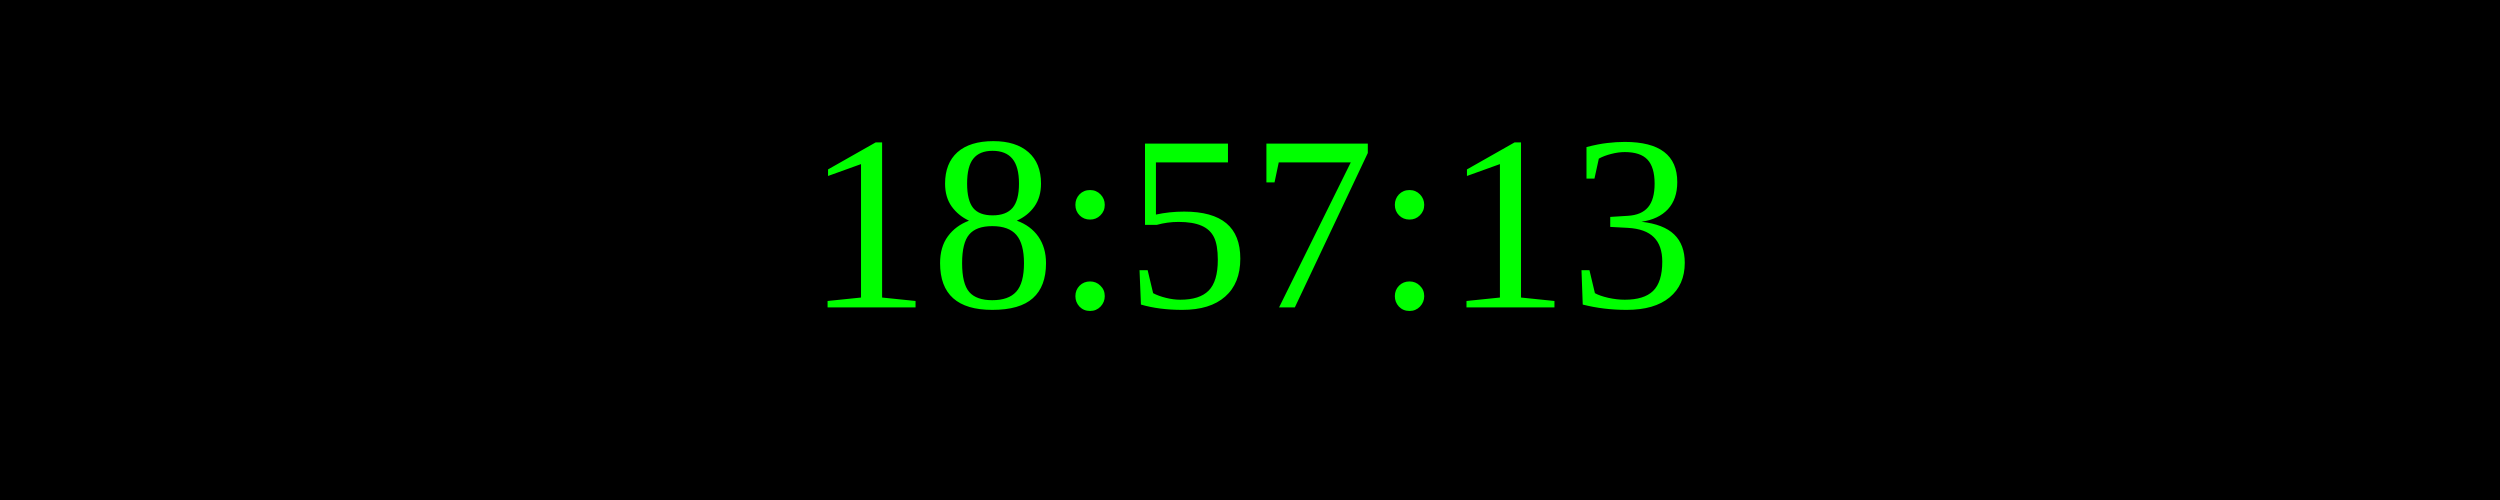
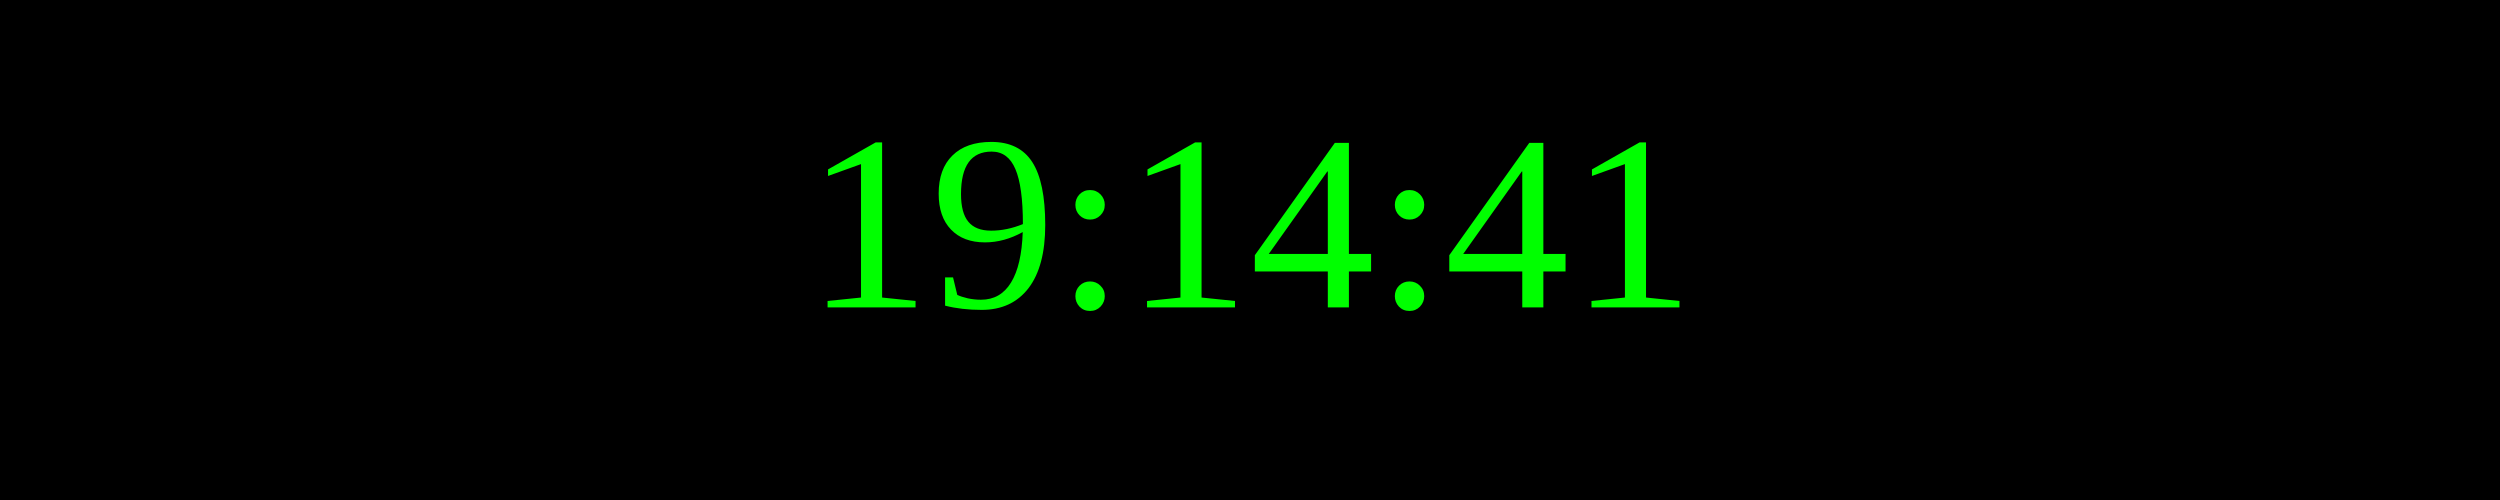
<svg xmlns="http://www.w3.org/2000/svg" width="250" height="50">
  <rect width="100%" height="100%" fill="black" />
  <text x="50%" y="50%" font-size="25" fill="lime" text-anchor="middle" dominant-baseline="middle">
- 18:57:13
+ 19:14:41
</text>
</svg>
